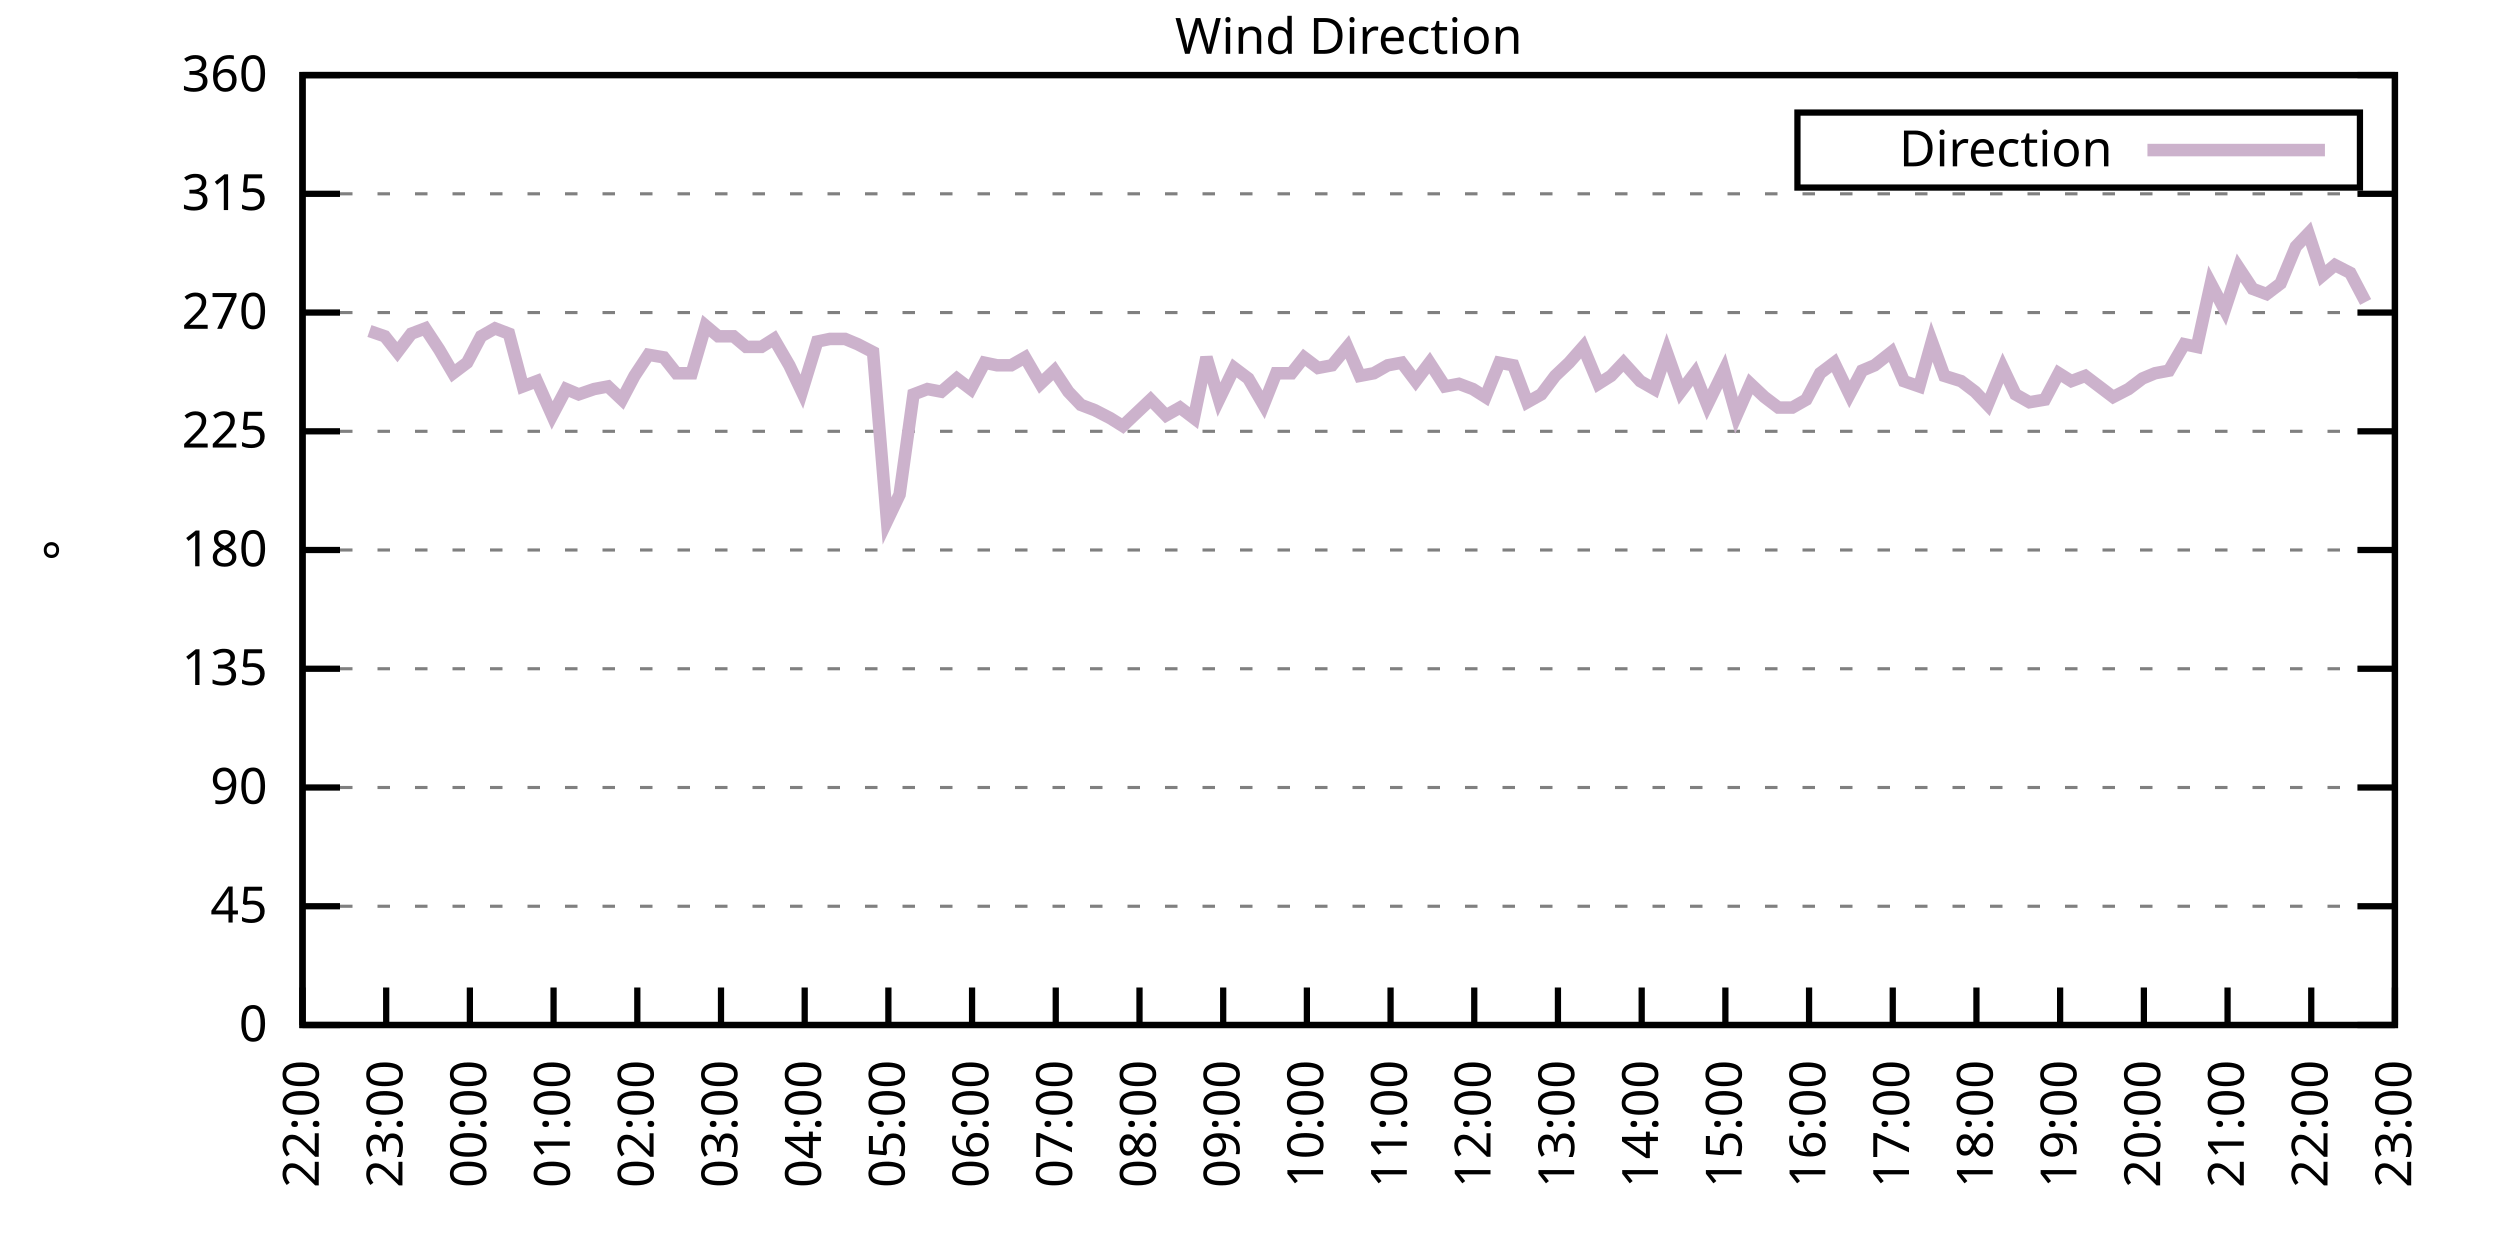
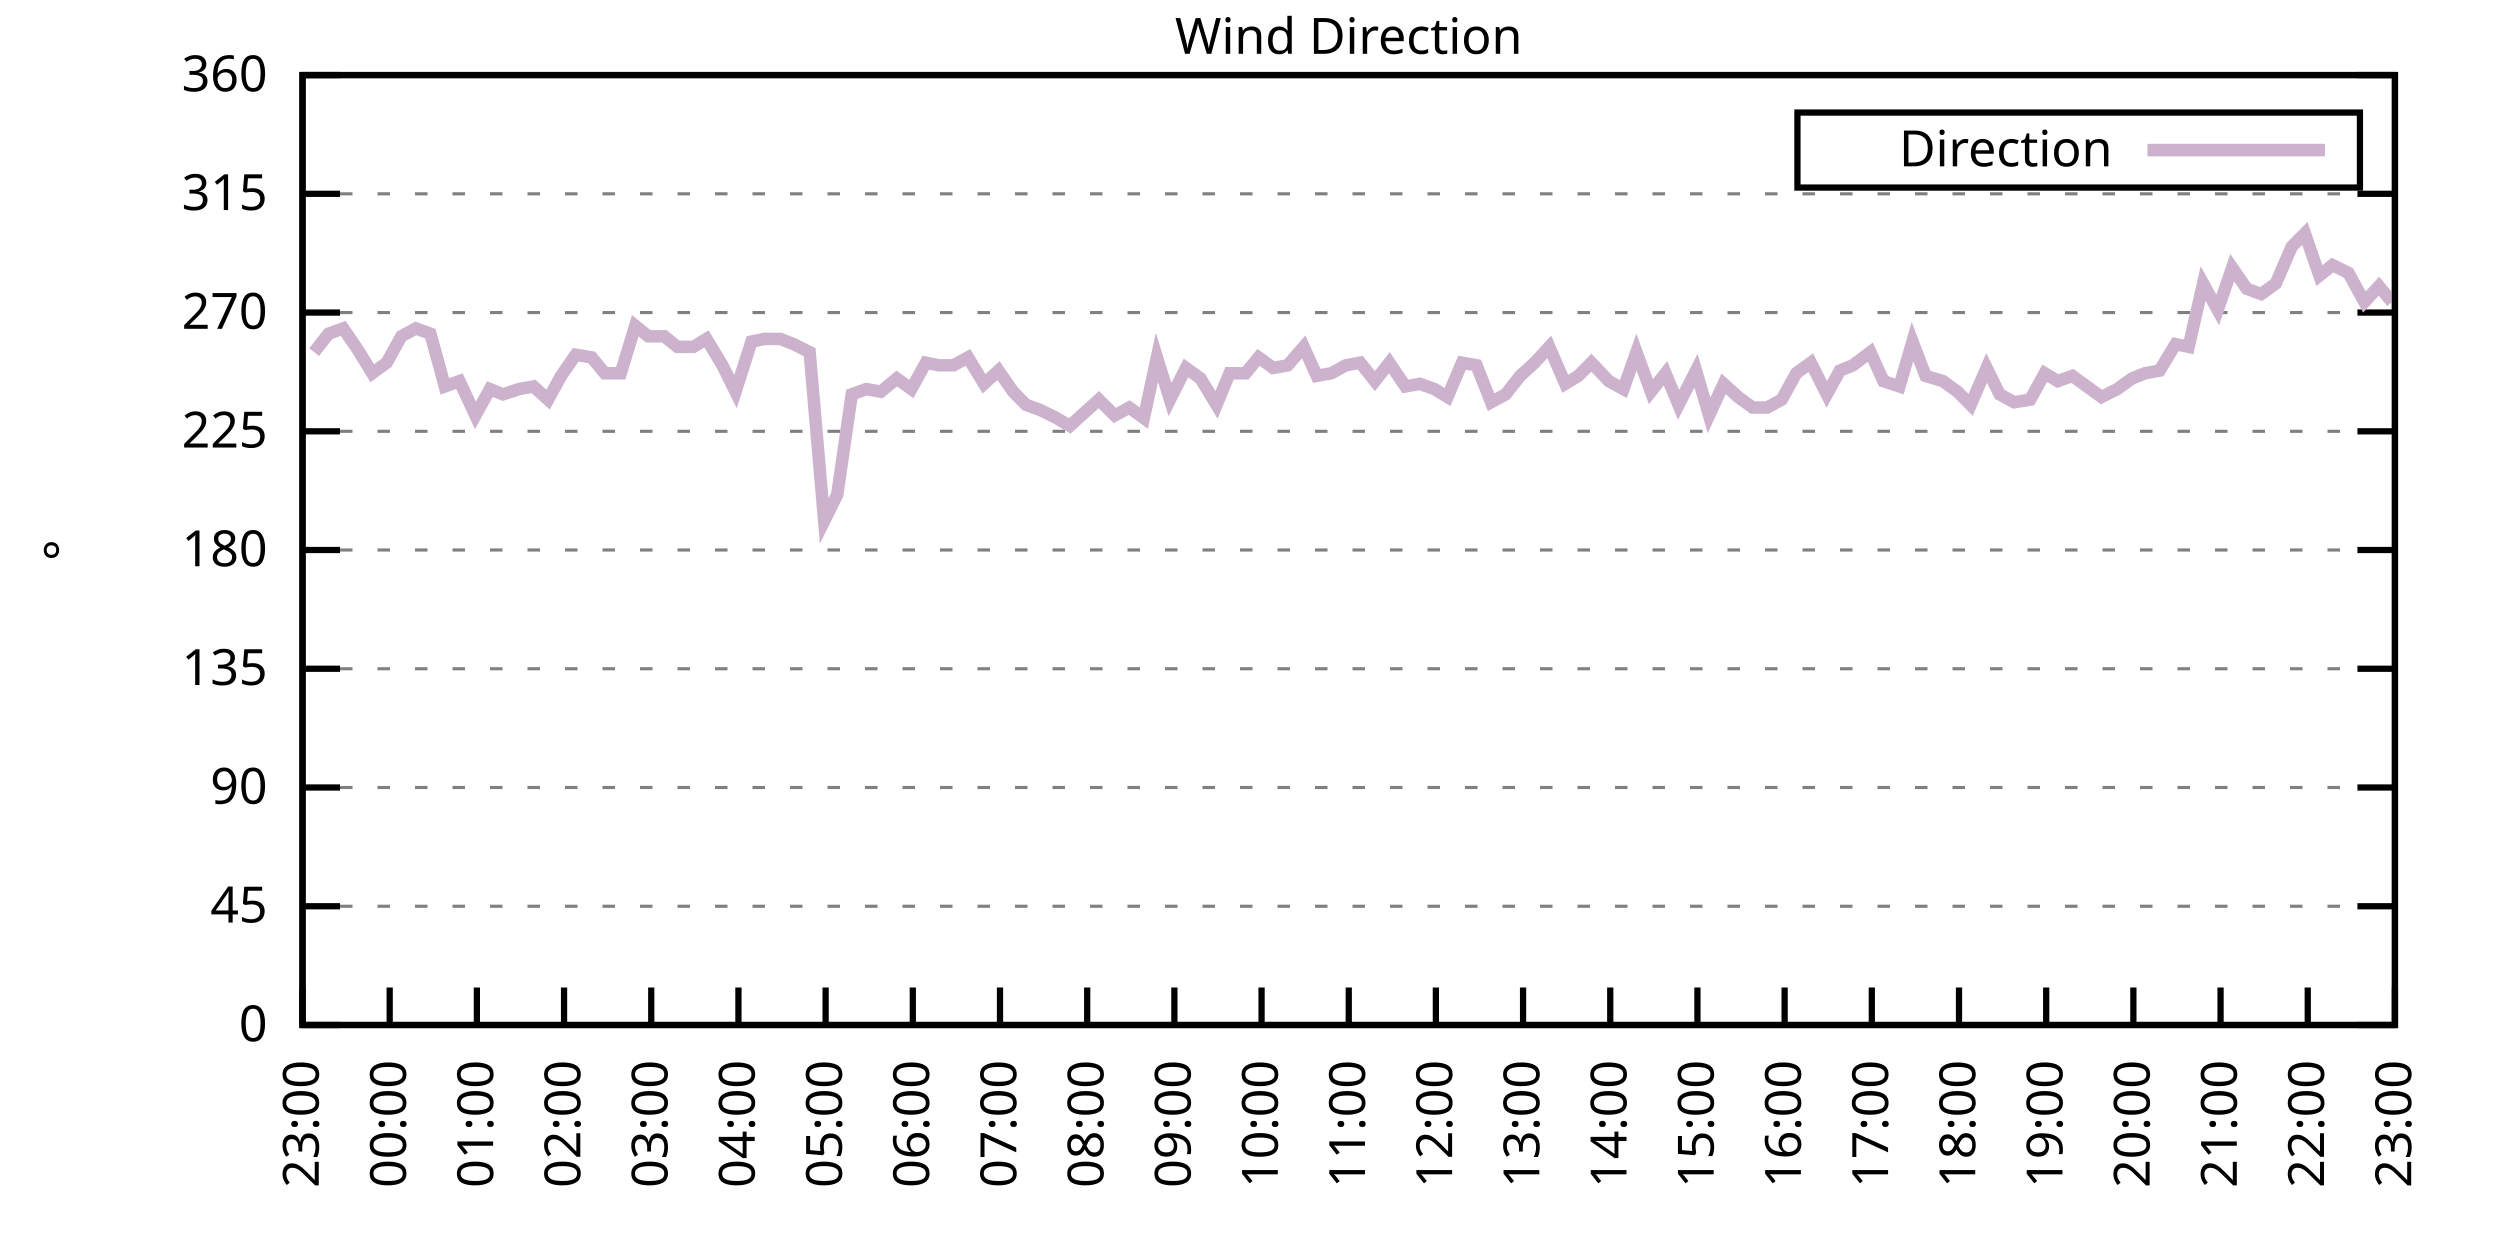
<svg xmlns="http://www.w3.org/2000/svg" xmlns:xlink="http://www.w3.org/1999/xlink" width="400" height="200" viewBox="0 0 400 200">
  <g id="gnuplot_canvas">
    <rect x="0" y="0" width="400" height="200" fill="none" />
    <defs>
      <circle id="gpDot" r="0.5" stroke-width="0.5" stroke="currentColor" />
      <path id="gpPt0" stroke-width="0.333" stroke="currentColor" d="M-1,0 h2 M0,-1 v2" />
      <path id="gpPt1" stroke-width="0.333" stroke="currentColor" d="M-1,-1 L1,1 M1,-1 L-1,1" />
      <path id="gpPt2" stroke-width="0.333" stroke="currentColor" d="M-1,0 L1,0 M0,-1 L0,1 M-1,-1 L1,1 M-1,1 L1,-1" />
      <rect id="gpPt3" stroke-width="0.333" stroke="currentColor" x="-1" y="-1" width="2" height="2" />
      <rect id="gpPt4" stroke-width="0.333" stroke="currentColor" fill="currentColor" x="-1" y="-1" width="2" height="2" />
      <circle id="gpPt5" stroke-width="0.333" stroke="currentColor" cx="0" cy="0" r="1" />
      <use xlink:href="#gpPt5" id="gpPt6" fill="currentColor" stroke="none" />
      <path id="gpPt7" stroke-width="0.333" stroke="currentColor" d="M0,-1.33 L-1.33,0.67 L1.33,0.67 z" />
      <use xlink:href="#gpPt7" id="gpPt8" fill="currentColor" stroke="none" />
      <use xlink:href="#gpPt7" id="gpPt9" stroke="currentColor" transform="rotate(180)" />
      <use xlink:href="#gpPt9" id="gpPt10" fill="currentColor" stroke="none" />
      <use xlink:href="#gpPt3" id="gpPt11" stroke="currentColor" transform="rotate(45)" />
      <use xlink:href="#gpPt11" id="gpPt12" fill="currentColor" stroke="none" />
      <path id="gpPt13" stroke-width="0.333" stroke="currentColor" d="M0,1.330 L1.265,0.411 L0.782,-1.067 L-0.782,-1.076 L-1.265,0.411 z" />
      <use xlink:href="#gpPt13" id="gpPt14" fill="currentColor" stroke="none" />
      <filter id="textbox" filterUnits="objectBoundingBox" x="0" y="0" height="1" width="1">
        <feFlood flood-color="white" flood-opacity="1" result="bgnd" />
        <feComposite in="SourceGraphic" in2="bgnd" operator="atop" />
      </filter>
      <filter id="greybox" filterUnits="objectBoundingBox" x="0" y="0" height="1" width="1">
        <feFlood flood-color="lightgrey" flood-opacity="1" result="grey" />
        <feComposite in="SourceGraphic" in2="grey" operator="atop" />
      </filter>
    </defs>
    <g fill="none" color="white" stroke="currentColor" stroke-width="1.00" stroke-linecap="butt" stroke-linejoin="miter">
</g>
    <g fill="none" color="black" stroke="currentColor" stroke-width="1.00" stroke-linecap="butt" stroke-linejoin="miter">
      <g stroke="none" shape-rendering="crispEdges">
        <polygon fill="rgb(255, 255, 255)" points="48.40,164.00 383.18,164.00 383.18,12.02 48.40,12.02 " />
      </g>
    </g>
    <g fill="none" color="black" stroke="currentColor" stroke-width="1.00" stroke-linecap="butt" stroke-linejoin="miter">
</g>
    <g fill="none" color="black" stroke="black" stroke-width="0.50" stroke-linecap="butt" stroke-linejoin="miter">
</g>
    <g fill="none" color="gray" stroke="currentColor" stroke-width="0.50" stroke-linecap="butt" stroke-linejoin="miter">
      <path stroke="gray" stroke-dasharray="2,4" class="gridline" d="M48.40,164.00 L383.19,164.00  " />
    </g>
    <g fill="none" color="gray" stroke="gray" stroke-width="1.00" stroke-linecap="butt" stroke-linejoin="miter">
</g>
    <g fill="none" color="black" stroke="currentColor" stroke-width="1.00" stroke-linecap="butt" stroke-linejoin="miter">
      <path stroke="black" d="M48.40,164.00 L54.40,164.00 M383.19,164.00 L377.19,164.00  " />
      <g transform="translate(42.80,166.60)" stroke="none" fill="black" font-family="Sans" font-size="8.00" text-anchor="end">
        <text>
          <tspan font-family="Sans"> 0</tspan>
        </text>
      </g>
    </g>
    <g fill="none" color="black" stroke="currentColor" stroke-width="1.00" stroke-linecap="butt" stroke-linejoin="miter">
</g>
    <g fill="none" color="black" stroke="black" stroke-width="0.50" stroke-linecap="butt" stroke-linejoin="miter">
</g>
    <g fill="none" color="gray" stroke="currentColor" stroke-width="0.50" stroke-linecap="butt" stroke-linejoin="miter">
      <path stroke="gray" stroke-dasharray="2,4" class="gridline" d="M48.40,145.00 L383.19,145.00  " />
    </g>
    <g fill="none" color="gray" stroke="gray" stroke-width="1.00" stroke-linecap="butt" stroke-linejoin="miter">
</g>
    <g fill="none" color="black" stroke="currentColor" stroke-width="1.00" stroke-linecap="butt" stroke-linejoin="miter">
      <path stroke="black" d="M48.40,145.00 L54.40,145.00 M383.19,145.00 L377.19,145.00  " />
      <g transform="translate(42.80,147.60)" stroke="none" fill="black" font-family="Sans" font-size="8.00" text-anchor="end">
        <text>
          <tspan font-family="Sans"> 45</tspan>
        </text>
      </g>
    </g>
    <g fill="none" color="black" stroke="currentColor" stroke-width="1.00" stroke-linecap="butt" stroke-linejoin="miter">
</g>
    <g fill="none" color="black" stroke="black" stroke-width="0.50" stroke-linecap="butt" stroke-linejoin="miter">
</g>
    <g fill="none" color="gray" stroke="currentColor" stroke-width="0.50" stroke-linecap="butt" stroke-linejoin="miter">
      <path stroke="gray" stroke-dasharray="2,4" class="gridline" d="M48.40,126.00 L383.19,126.00  " />
    </g>
    <g fill="none" color="gray" stroke="gray" stroke-width="1.00" stroke-linecap="butt" stroke-linejoin="miter">
</g>
    <g fill="none" color="black" stroke="currentColor" stroke-width="1.00" stroke-linecap="butt" stroke-linejoin="miter">
      <path stroke="black" d="M48.40,126.00 L54.40,126.00 M383.19,126.00 L377.19,126.00  " />
      <g transform="translate(42.80,128.60)" stroke="none" fill="black" font-family="Sans" font-size="8.00" text-anchor="end">
        <text>
          <tspan font-family="Sans"> 90</tspan>
        </text>
      </g>
    </g>
    <g fill="none" color="black" stroke="currentColor" stroke-width="1.00" stroke-linecap="butt" stroke-linejoin="miter">
</g>
    <g fill="none" color="black" stroke="black" stroke-width="0.50" stroke-linecap="butt" stroke-linejoin="miter">
</g>
    <g fill="none" color="gray" stroke="currentColor" stroke-width="0.50" stroke-linecap="butt" stroke-linejoin="miter">
      <path stroke="gray" stroke-dasharray="2,4" class="gridline" d="M48.40,107.00 L383.19,107.00  " />
    </g>
    <g fill="none" color="gray" stroke="gray" stroke-width="1.00" stroke-linecap="butt" stroke-linejoin="miter">
</g>
    <g fill="none" color="black" stroke="currentColor" stroke-width="1.00" stroke-linecap="butt" stroke-linejoin="miter">
      <path stroke="black" d="M48.40,107.00 L54.40,107.00 M383.19,107.00 L377.19,107.00  " />
      <g transform="translate(42.80,109.60)" stroke="none" fill="black" font-family="Sans" font-size="8.00" text-anchor="end">
        <text>
          <tspan font-family="Sans"> 135</tspan>
        </text>
      </g>
    </g>
    <g fill="none" color="black" stroke="currentColor" stroke-width="1.00" stroke-linecap="butt" stroke-linejoin="miter">
</g>
    <g fill="none" color="black" stroke="black" stroke-width="0.50" stroke-linecap="butt" stroke-linejoin="miter">
</g>
    <g fill="none" color="gray" stroke="currentColor" stroke-width="0.50" stroke-linecap="butt" stroke-linejoin="miter">
      <path stroke="gray" stroke-dasharray="2,4" class="gridline" d="M48.40,88.00 L383.19,88.00  " />
    </g>
    <g fill="none" color="gray" stroke="gray" stroke-width="1.00" stroke-linecap="butt" stroke-linejoin="miter">
</g>
    <g fill="none" color="black" stroke="currentColor" stroke-width="1.00" stroke-linecap="butt" stroke-linejoin="miter">
      <path stroke="black" d="M48.40,88.00 L54.40,88.00 M383.19,88.00 L377.19,88.00  " />
      <g transform="translate(42.80,90.60)" stroke="none" fill="black" font-family="Sans" font-size="8.00" text-anchor="end">
        <text>
          <tspan font-family="Sans"> 180</tspan>
        </text>
      </g>
    </g>
    <g fill="none" color="black" stroke="currentColor" stroke-width="1.00" stroke-linecap="butt" stroke-linejoin="miter">
</g>
    <g fill="none" color="black" stroke="black" stroke-width="0.50" stroke-linecap="butt" stroke-linejoin="miter">
</g>
    <g fill="none" color="gray" stroke="currentColor" stroke-width="0.50" stroke-linecap="butt" stroke-linejoin="miter">
      <path stroke="gray" stroke-dasharray="2,4" class="gridline" d="M48.40,69.01 L383.19,69.01  " />
    </g>
    <g fill="none" color="gray" stroke="gray" stroke-width="1.00" stroke-linecap="butt" stroke-linejoin="miter">
</g>
    <g fill="none" color="black" stroke="currentColor" stroke-width="1.00" stroke-linecap="butt" stroke-linejoin="miter">
      <path stroke="black" d="M48.40,69.01 L54.40,69.01 M383.19,69.01 L377.19,69.01  " />
      <g transform="translate(42.80,71.61)" stroke="none" fill="black" font-family="Sans" font-size="8.00" text-anchor="end">
        <text>
          <tspan font-family="Sans"> 225</tspan>
        </text>
      </g>
    </g>
    <g fill="none" color="black" stroke="currentColor" stroke-width="1.00" stroke-linecap="butt" stroke-linejoin="miter">
</g>
    <g fill="none" color="black" stroke="black" stroke-width="0.50" stroke-linecap="butt" stroke-linejoin="miter">
</g>
    <g fill="none" color="gray" stroke="currentColor" stroke-width="0.50" stroke-linecap="butt" stroke-linejoin="miter">
      <path stroke="gray" stroke-dasharray="2,4" class="gridline" d="M48.40,50.01 L383.19,50.01  " />
    </g>
    <g fill="none" color="gray" stroke="gray" stroke-width="1.00" stroke-linecap="butt" stroke-linejoin="miter">
</g>
    <g fill="none" color="black" stroke="currentColor" stroke-width="1.00" stroke-linecap="butt" stroke-linejoin="miter">
      <path stroke="black" d="M48.40,50.01 L54.40,50.01 M383.19,50.01 L377.19,50.01  " />
      <g transform="translate(42.80,52.61)" stroke="none" fill="black" font-family="Sans" font-size="8.00" text-anchor="end">
        <text>
          <tspan font-family="Sans"> 270</tspan>
        </text>
      </g>
    </g>
    <g fill="none" color="black" stroke="currentColor" stroke-width="1.00" stroke-linecap="butt" stroke-linejoin="miter">
</g>
    <g fill="none" color="black" stroke="black" stroke-width="0.50" stroke-linecap="butt" stroke-linejoin="miter">
</g>
    <g fill="none" color="gray" stroke="currentColor" stroke-width="0.50" stroke-linecap="butt" stroke-linejoin="miter">
      <path stroke="gray" stroke-dasharray="2,4" class="gridline" d="M48.40,31.01 L383.19,31.01  " />
    </g>
    <g fill="none" color="gray" stroke="gray" stroke-width="1.00" stroke-linecap="butt" stroke-linejoin="miter">
</g>
    <g fill="none" color="black" stroke="currentColor" stroke-width="1.00" stroke-linecap="butt" stroke-linejoin="miter">
      <path stroke="black" d="M48.40,31.01 L54.40,31.01 M383.19,31.01 L377.19,31.01  " />
      <g transform="translate(42.80,33.61)" stroke="none" fill="black" font-family="Sans" font-size="8.00" text-anchor="end">
        <text>
          <tspan font-family="Sans"> 315</tspan>
        </text>
      </g>
    </g>
    <g fill="none" color="black" stroke="currentColor" stroke-width="1.00" stroke-linecap="butt" stroke-linejoin="miter">
</g>
    <g fill="none" color="black" stroke="black" stroke-width="0.50" stroke-linecap="butt" stroke-linejoin="miter">
</g>
    <g fill="none" color="gray" stroke="currentColor" stroke-width="0.50" stroke-linecap="butt" stroke-linejoin="miter">
      <path stroke="gray" stroke-dasharray="2,4" class="gridline" d="M48.40,12.01 L383.19,12.01  " />
    </g>
    <g fill="none" color="gray" stroke="gray" stroke-width="1.00" stroke-linecap="butt" stroke-linejoin="miter">
</g>
    <g fill="none" color="black" stroke="currentColor" stroke-width="1.00" stroke-linecap="butt" stroke-linejoin="miter">
      <path stroke="black" d="M48.40,12.01 L54.40,12.01 M383.19,12.01 L377.19,12.01  " />
      <g transform="translate(42.80,14.61)" stroke="none" fill="black" font-family="Sans" font-size="8.00" text-anchor="end">
        <text>
          <tspan font-family="Sans"> 360</tspan>
        </text>
      </g>
    </g>
    <g fill="none" color="black" stroke="currentColor" stroke-width="1.00" stroke-linecap="butt" stroke-linejoin="miter">
      <path stroke="black" d="M48.40,164.00 L48.40,158.00  " />
      <g transform="translate(51.00,169.60) rotate(270.00)" stroke="none" fill="black" font-family="Sans" font-size="8.00" text-anchor="end">
        <text>
-           <tspan font-family="Sans">22:00</tspan>
-         </text>
-       </g>
-     </g>
-     <g fill="none" color="black" stroke="currentColor" stroke-width="1.00" stroke-linecap="butt" stroke-linejoin="miter">
-       <path stroke="black" d="M61.79,164.00 L61.79,158.00  " />
-       <g transform="translate(64.39,169.60) rotate(270.00)" stroke="none" fill="black" font-family="Sans" font-size="8.00" text-anchor="end">
-         <text>
          <tspan font-family="Sans">23:00</tspan>
        </text>
      </g>
    </g>
    <g fill="none" color="black" stroke="currentColor" stroke-width="1.00" stroke-linecap="butt" stroke-linejoin="miter">
-       <path stroke="black" d="M75.18,164.00 L75.18,158.00  " />
-       <g transform="translate(77.78,169.60) rotate(270.00)" stroke="none" fill="black" font-family="Sans" font-size="8.00" text-anchor="end">
+       <path stroke="black" d="M62.35,164.00 L62.35,158.00  " />
+       <g transform="translate(64.95,169.60) rotate(270.00)" stroke="none" fill="black" font-family="Sans" font-size="8.00" text-anchor="end">
        <text>
          <tspan font-family="Sans">00:00</tspan>
        </text>
      </g>
    </g>
    <g fill="none" color="black" stroke="currentColor" stroke-width="1.00" stroke-linecap="butt" stroke-linejoin="miter">
-       <path stroke="black" d="M88.57,164.00 L88.57,158.00  " />
-       <g transform="translate(91.17,169.60) rotate(270.00)" stroke="none" fill="black" font-family="Sans" font-size="8.00" text-anchor="end">
+       <path stroke="black" d="M76.30,164.00 L76.30,158.00  " />
+       <g transform="translate(78.90,169.60) rotate(270.00)" stroke="none" fill="black" font-family="Sans" font-size="8.00" text-anchor="end">
        <text>
          <tspan font-family="Sans">01:00</tspan>
        </text>
      </g>
    </g>
    <g fill="none" color="black" stroke="currentColor" stroke-width="1.00" stroke-linecap="butt" stroke-linejoin="miter">
-       <path stroke="black" d="M101.97,164.00 L101.97,158.00  " />
-       <g transform="translate(104.57,169.60) rotate(270.00)" stroke="none" fill="black" font-family="Sans" font-size="8.00" text-anchor="end">
+       <path stroke="black" d="M90.25,164.00 L90.25,158.00  " />
+       <g transform="translate(92.85,169.60) rotate(270.00)" stroke="none" fill="black" font-family="Sans" font-size="8.00" text-anchor="end">
        <text>
          <tspan font-family="Sans">02:00</tspan>
        </text>
      </g>
    </g>
    <g fill="none" color="black" stroke="currentColor" stroke-width="1.00" stroke-linecap="butt" stroke-linejoin="miter">
-       <path stroke="black" d="M115.36,164.00 L115.36,158.00  " />
-       <g transform="translate(117.96,169.60) rotate(270.00)" stroke="none" fill="black" font-family="Sans" font-size="8.00" text-anchor="end">
+       <path stroke="black" d="M104.20,164.00 L104.20,158.00  " />
+       <g transform="translate(106.80,169.60) rotate(270.00)" stroke="none" fill="black" font-family="Sans" font-size="8.00" text-anchor="end">
        <text>
          <tspan font-family="Sans">03:00</tspan>
        </text>
      </g>
    </g>
    <g fill="none" color="black" stroke="currentColor" stroke-width="1.00" stroke-linecap="butt" stroke-linejoin="miter">
-       <path stroke="black" d="M128.75,164.00 L128.75,158.00  " />
-       <g transform="translate(131.35,169.60) rotate(270.00)" stroke="none" fill="black" font-family="Sans" font-size="8.00" text-anchor="end">
+       <path stroke="black" d="M118.15,164.00 L118.15,158.00  " />
+       <g transform="translate(120.75,169.60) rotate(270.00)" stroke="none" fill="black" font-family="Sans" font-size="8.00" text-anchor="end">
        <text>
          <tspan font-family="Sans">04:00</tspan>
        </text>
      </g>
    </g>
    <g fill="none" color="black" stroke="currentColor" stroke-width="1.00" stroke-linecap="butt" stroke-linejoin="miter">
-       <path stroke="black" d="M142.14,164.00 L142.14,158.00  " />
-       <g transform="translate(144.74,169.60) rotate(270.00)" stroke="none" fill="black" font-family="Sans" font-size="8.00" text-anchor="end">
+       <path stroke="black" d="M132.10,164.00 L132.10,158.00  " />
+       <g transform="translate(134.70,169.60) rotate(270.00)" stroke="none" fill="black" font-family="Sans" font-size="8.00" text-anchor="end">
        <text>
          <tspan font-family="Sans">05:00</tspan>
        </text>
      </g>
    </g>
    <g fill="none" color="black" stroke="currentColor" stroke-width="1.00" stroke-linecap="butt" stroke-linejoin="miter">
-       <path stroke="black" d="M155.53,164.00 L155.53,158.00  " />
-       <g transform="translate(158.13,169.60) rotate(270.00)" stroke="none" fill="black" font-family="Sans" font-size="8.00" text-anchor="end">
+       <path stroke="black" d="M146.05,164.00 L146.05,158.00  " />
+       <g transform="translate(148.65,169.60) rotate(270.00)" stroke="none" fill="black" font-family="Sans" font-size="8.00" text-anchor="end">
        <text>
          <tspan font-family="Sans">06:00</tspan>
        </text>
      </g>
    </g>
    <g fill="none" color="black" stroke="currentColor" stroke-width="1.00" stroke-linecap="butt" stroke-linejoin="miter">
-       <path stroke="black" d="M168.92,164.00 L168.92,158.00  " />
-       <g transform="translate(171.52,169.60) rotate(270.00)" stroke="none" fill="black" font-family="Sans" font-size="8.00" text-anchor="end">
+       <path stroke="black" d="M160.00,164.00 L160.00,158.00  " />
+       <g transform="translate(162.60,169.60) rotate(270.00)" stroke="none" fill="black" font-family="Sans" font-size="8.00" text-anchor="end">
        <text>
          <tspan font-family="Sans">07:00</tspan>
        </text>
      </g>
    </g>
    <g fill="none" color="black" stroke="currentColor" stroke-width="1.00" stroke-linecap="butt" stroke-linejoin="miter">
-       <path stroke="black" d="M182.32,164.00 L182.32,158.00  " />
-       <g transform="translate(184.92,169.60) rotate(270.00)" stroke="none" fill="black" font-family="Sans" font-size="8.00" text-anchor="end">
+       <path stroke="black" d="M173.95,164.00 L173.95,158.00  " />
+       <g transform="translate(176.55,169.60) rotate(270.00)" stroke="none" fill="black" font-family="Sans" font-size="8.00" text-anchor="end">
        <text>
          <tspan font-family="Sans">08:00</tspan>
        </text>
      </g>
    </g>
    <g fill="none" color="black" stroke="currentColor" stroke-width="1.00" stroke-linecap="butt" stroke-linejoin="miter">
-       <path stroke="black" d="M195.71,164.00 L195.71,158.00  " />
-       <g transform="translate(198.31,169.60) rotate(270.00)" stroke="none" fill="black" font-family="Sans" font-size="8.00" text-anchor="end">
+       <path stroke="black" d="M187.90,164.00 L187.90,158.00  " />
+       <g transform="translate(190.50,169.60) rotate(270.00)" stroke="none" fill="black" font-family="Sans" font-size="8.00" text-anchor="end">
        <text>
          <tspan font-family="Sans">09:00</tspan>
        </text>
      </g>
    </g>
    <g fill="none" color="black" stroke="currentColor" stroke-width="1.00" stroke-linecap="butt" stroke-linejoin="miter">
-       <path stroke="black" d="M209.10,164.00 L209.10,158.00  " />
-       <g transform="translate(211.70,169.60) rotate(270.00)" stroke="none" fill="black" font-family="Sans" font-size="8.00" text-anchor="end">
+       <path stroke="black" d="M201.85,164.00 L201.85,158.00  " />
+       <g transform="translate(204.45,169.60) rotate(270.00)" stroke="none" fill="black" font-family="Sans" font-size="8.00" text-anchor="end">
        <text>
          <tspan font-family="Sans">10:00</tspan>
        </text>
      </g>
    </g>
    <g fill="none" color="black" stroke="currentColor" stroke-width="1.00" stroke-linecap="butt" stroke-linejoin="miter">
-       <path stroke="black" d="M222.49,164.00 L222.49,158.00  " />
-       <g transform="translate(225.09,169.60) rotate(270.00)" stroke="none" fill="black" font-family="Sans" font-size="8.00" text-anchor="end">
+       <path stroke="black" d="M215.80,164.00 L215.80,158.00  " />
+       <g transform="translate(218.40,169.60) rotate(270.00)" stroke="none" fill="black" font-family="Sans" font-size="8.00" text-anchor="end">
        <text>
          <tspan font-family="Sans">11:00</tspan>
        </text>
      </g>
    </g>
    <g fill="none" color="black" stroke="currentColor" stroke-width="1.00" stroke-linecap="butt" stroke-linejoin="miter">
-       <path stroke="black" d="M235.88,164.00 L235.88,158.00  " />
-       <g transform="translate(238.48,169.60) rotate(270.00)" stroke="none" fill="black" font-family="Sans" font-size="8.00" text-anchor="end">
+       <path stroke="black" d="M229.74,164.00 L229.74,158.00  " />
+       <g transform="translate(232.34,169.60) rotate(270.00)" stroke="none" fill="black" font-family="Sans" font-size="8.00" text-anchor="end">
        <text>
          <tspan font-family="Sans">12:00</tspan>
        </text>
      </g>
    </g>
    <g fill="none" color="black" stroke="currentColor" stroke-width="1.00" stroke-linecap="butt" stroke-linejoin="miter">
-       <path stroke="black" d="M249.27,164.00 L249.27,158.00  " />
-       <g transform="translate(251.87,169.60) rotate(270.00)" stroke="none" fill="black" font-family="Sans" font-size="8.00" text-anchor="end">
+       <path stroke="black" d="M243.69,164.00 L243.69,158.00  " />
+       <g transform="translate(246.29,169.60) rotate(270.00)" stroke="none" fill="black" font-family="Sans" font-size="8.00" text-anchor="end">
        <text>
          <tspan font-family="Sans">13:00</tspan>
        </text>
      </g>
    </g>
    <g fill="none" color="black" stroke="currentColor" stroke-width="1.00" stroke-linecap="butt" stroke-linejoin="miter">
-       <path stroke="black" d="M262.67,164.00 L262.67,158.00  " />
-       <g transform="translate(265.27,169.60) rotate(270.00)" stroke="none" fill="black" font-family="Sans" font-size="8.00" text-anchor="end">
+       <path stroke="black" d="M257.64,164.00 L257.64,158.00  " />
+       <g transform="translate(260.24,169.60) rotate(270.00)" stroke="none" fill="black" font-family="Sans" font-size="8.00" text-anchor="end">
        <text>
          <tspan font-family="Sans">14:00</tspan>
        </text>
      </g>
    </g>
    <g fill="none" color="black" stroke="currentColor" stroke-width="1.00" stroke-linecap="butt" stroke-linejoin="miter">
-       <path stroke="black" d="M276.06,164.00 L276.06,158.00  " />
-       <g transform="translate(278.66,169.60) rotate(270.00)" stroke="none" fill="black" font-family="Sans" font-size="8.00" text-anchor="end">
+       <path stroke="black" d="M271.59,164.00 L271.59,158.00  " />
+       <g transform="translate(274.19,169.60) rotate(270.00)" stroke="none" fill="black" font-family="Sans" font-size="8.00" text-anchor="end">
        <text>
          <tspan font-family="Sans">15:00</tspan>
        </text>
      </g>
    </g>
    <g fill="none" color="black" stroke="currentColor" stroke-width="1.00" stroke-linecap="butt" stroke-linejoin="miter">
-       <path stroke="black" d="M289.45,164.00 L289.45,158.00  " />
-       <g transform="translate(292.05,169.60) rotate(270.00)" stroke="none" fill="black" font-family="Sans" font-size="8.00" text-anchor="end">
+       <path stroke="black" d="M285.54,164.00 L285.54,158.00  " />
+       <g transform="translate(288.14,169.60) rotate(270.00)" stroke="none" fill="black" font-family="Sans" font-size="8.00" text-anchor="end">
        <text>
          <tspan font-family="Sans">16:00</tspan>
        </text>
      </g>
    </g>
    <g fill="none" color="black" stroke="currentColor" stroke-width="1.00" stroke-linecap="butt" stroke-linejoin="miter">
-       <path stroke="black" d="M302.84,164.00 L302.84,158.00  " />
-       <g transform="translate(305.44,169.60) rotate(270.00)" stroke="none" fill="black" font-family="Sans" font-size="8.00" text-anchor="end">
+       <path stroke="black" d="M299.49,164.00 L299.49,158.00  " />
+       <g transform="translate(302.09,169.60) rotate(270.00)" stroke="none" fill="black" font-family="Sans" font-size="8.00" text-anchor="end">
        <text>
          <tspan font-family="Sans">17:00</tspan>
        </text>
      </g>
    </g>
    <g fill="none" color="black" stroke="currentColor" stroke-width="1.00" stroke-linecap="butt" stroke-linejoin="miter">
-       <path stroke="black" d="M316.23,164.00 L316.23,158.00  " />
-       <g transform="translate(318.83,169.60) rotate(270.00)" stroke="none" fill="black" font-family="Sans" font-size="8.00" text-anchor="end">
+       <path stroke="black" d="M313.44,164.00 L313.44,158.00  " />
+       <g transform="translate(316.04,169.60) rotate(270.00)" stroke="none" fill="black" font-family="Sans" font-size="8.00" text-anchor="end">
        <text>
          <tspan font-family="Sans">18:00</tspan>
        </text>
      </g>
    </g>
    <g fill="none" color="black" stroke="currentColor" stroke-width="1.00" stroke-linecap="butt" stroke-linejoin="miter">
-       <path stroke="black" d="M329.62,164.00 L329.62,158.00  " />
-       <g transform="translate(332.22,169.60) rotate(270.00)" stroke="none" fill="black" font-family="Sans" font-size="8.00" text-anchor="end">
+       <path stroke="black" d="M327.39,164.00 L327.39,158.00  " />
+       <g transform="translate(329.99,169.60) rotate(270.00)" stroke="none" fill="black" font-family="Sans" font-size="8.00" text-anchor="end">
        <text>
          <tspan font-family="Sans">19:00</tspan>
        </text>
      </g>
    </g>
    <g fill="none" color="black" stroke="currentColor" stroke-width="1.00" stroke-linecap="butt" stroke-linejoin="miter">
-       <path stroke="black" d="M343.02,164.00 L343.02,158.00  " />
-       <g transform="translate(345.62,169.60) rotate(270.00)" stroke="none" fill="black" font-family="Sans" font-size="8.00" text-anchor="end">
+       <path stroke="black" d="M341.34,164.00 L341.34,158.00  " />
+       <g transform="translate(343.94,169.60) rotate(270.00)" stroke="none" fill="black" font-family="Sans" font-size="8.00" text-anchor="end">
        <text>
          <tspan font-family="Sans">20:00</tspan>
        </text>
      </g>
    </g>
    <g fill="none" color="black" stroke="currentColor" stroke-width="1.00" stroke-linecap="butt" stroke-linejoin="miter">
-       <path stroke="black" d="M356.41,164.00 L356.41,158.00  " />
-       <g transform="translate(359.01,169.60) rotate(270.00)" stroke="none" fill="black" font-family="Sans" font-size="8.00" text-anchor="end">
+       <path stroke="black" d="M355.29,164.00 L355.29,158.00  " />
+       <g transform="translate(357.89,169.60) rotate(270.00)" stroke="none" fill="black" font-family="Sans" font-size="8.00" text-anchor="end">
        <text>
          <tspan font-family="Sans">21:00</tspan>
        </text>
      </g>
    </g>
    <g fill="none" color="black" stroke="currentColor" stroke-width="1.00" stroke-linecap="butt" stroke-linejoin="miter">
-       <path stroke="black" d="M369.80,164.00 L369.80,158.00  " />
-       <g transform="translate(372.40,169.60) rotate(270.00)" stroke="none" fill="black" font-family="Sans" font-size="8.00" text-anchor="end">
+       <path stroke="black" d="M369.24,164.00 L369.24,158.00  " />
+       <g transform="translate(371.84,169.60) rotate(270.00)" stroke="none" fill="black" font-family="Sans" font-size="8.00" text-anchor="end">
        <text>
          <tspan font-family="Sans">22:00</tspan>
        </text>
      </g>
    </g>
    <g fill="none" color="black" stroke="currentColor" stroke-width="1.00" stroke-linecap="butt" stroke-linejoin="miter">
      <path stroke="black" d="M383.19,164.00 L383.19,158.00  " />
      <g transform="translate(385.79,169.60) rotate(270.00)" stroke="none" fill="black" font-family="Sans" font-size="8.00" text-anchor="end">
        <text>
          <tspan font-family="Sans">23:00</tspan>
        </text>
      </g>
    </g>
    <g fill="none" color="black" stroke="currentColor" stroke-width="1.00" stroke-linecap="butt" stroke-linejoin="miter">
</g>
    <g fill="none" color="black" stroke="currentColor" stroke-width="1.00" stroke-linecap="butt" stroke-linejoin="miter">
      <path stroke="black" d="M48.40,12.01 L48.40,164.00 L383.19,164.00 L383.19,12.01 L48.40,12.01 Z  " />
    </g>
    <g fill="none" color="black" stroke="currentColor" stroke-width="1.00" stroke-linecap="butt" stroke-linejoin="miter">
</g>
    <g fill="none" color="black" stroke="currentColor" stroke-width="1.00" stroke-linecap="butt" stroke-linejoin="miter">
      <path stroke="black" d="M287.59,30.01 L287.59,18.01 L377.59,18.01 L377.59,30.01 L287.59,30.01 Z  " />
    </g>
    <g id="Wind_direction_plot_1">
      <g fill="none" color="white" stroke="black" stroke-width="2.00" stroke-linecap="butt" stroke-linejoin="miter">
</g>
      <g fill="none" color="black" stroke="currentColor" stroke-width="2.00" stroke-linecap="butt" stroke-linejoin="miter">
        <g transform="translate(337.99,26.61)" stroke="none" fill="black" font-family="Sans" font-size="8.00" text-anchor="end">
          <text>
            <tspan font-family="Sans">Direction</tspan>
          </text>
        </g>
      </g>
      <g fill="none" color="black" stroke="currentColor" stroke-width="2.00" stroke-linecap="butt" stroke-linejoin="miter">
-         <path stroke="rgb(204, 178, 204)" d="M343.59,24.01 L371.99,24.01 M59.11,52.96 L61.57,53.81 L63.58,56.34 L65.81,53.39 L68.04,52.54 L70.27,55.92   L72.50,59.72 L74.74,58.03 L76.97,53.81 L79.20,52.54 L81.43,53.39 L83.66,61.83 L85.90,60.98 L88.35,66.47   L90.58,62.25 L92.59,63.10 L95.05,62.25 L97.28,61.83 L99.51,63.94 L101.52,60.14 L103.75,56.76 L106.21,57.18   L108.22,59.72 L110.67,59.72 L112.90,52.12 L114.91,53.81 L117.37,53.81 L119.38,55.50 L121.83,55.50 L123.84,54.23   L126.29,58.45 L128.30,62.67 L130.76,54.65 L132.77,54.23 L135.22,54.23 L137.23,55.07 L139.69,56.34 L141.92,83.36   L143.93,79.14 L146.16,63.10 L148.39,62.25 L150.62,62.67 L153.08,60.56 L155.31,62.25 L157.54,58.03 L159.55,58.45   L161.78,58.45 L164.01,57.18 L166.47,61.41 L168.70,59.30 L170.93,62.67 L172.94,64.78 L175.17,65.63 L177.63,66.90   L179.64,68.16 L181.87,66.05 L184.10,63.94 L186.56,66.47 L188.79,65.21 L191.02,66.90 L193.03,57.18 L195.04,63.94   L197.49,58.87 L199.73,60.56 L202.18,64.78 L204.19,59.72 L206.64,59.72 L208.65,57.18 L210.88,58.87 L213.12,58.45   L215.57,55.50 L217.58,60.14 L219.81,59.72 L222.04,58.45 L224.28,58.03 L226.51,60.98 L228.74,58.03 L231.20,61.83   L233.43,61.41 L235.66,62.25 L237.67,63.52 L239.90,58.03 L242.13,58.45 L244.36,64.36 L246.60,63.10 L248.83,60.14   L251.06,58.03 L253.29,55.50 L255.75,61.41 L257.76,60.14 L259.76,58.03 L262.44,60.98 L264.67,62.25 L266.68,56.34   L268.92,62.67 L271.15,59.72 L273.16,64.78 L275.83,59.30 L277.84,66.47 L280.07,61.41 L282.31,63.52 L284.54,65.21   L286.77,65.21 L289.00,63.94 L291.23,59.72 L293.47,58.03 L295.92,63.10 L297.93,59.30 L299.94,58.45 L302.62,56.34   L304.63,60.98 L307.08,61.83 L309.09,54.65 L311.10,60.14 L313.78,60.98 L316.01,62.67 L318.02,64.78 L320.47,58.87   L322.48,63.10 L324.71,64.36 L327.17,63.94 L329.40,59.72 L331.41,60.98 L333.64,60.14 L335.87,61.83 L338.10,63.52   L340.56,62.25 L342.79,60.56 L344.80,59.72 L347.03,59.30 L349.49,55.07 L351.50,55.50 L353.73,45.36 L355.96,49.59   L358.19,42.83 L360.42,46.21 L362.66,47.05 L364.89,45.36 L367.34,39.45 L369.35,37.34 L371.58,44.10 L373.59,42.41   L376.05,43.67 L378.50,48.32  " />
+         <path stroke="rgb(204, 178, 204)" d="M343.59,24.01 L371.99,24.01 M50.26,56.34 L52.58,53.39 L54.91,52.54 L57.23,55.92 L59.56,59.72 L61.88,58.03   L64.21,53.81 L66.53,52.54 L68.86,53.39 L71.18,61.83 L73.51,60.98 L76.07,66.47 L78.39,62.25 L80.48,63.10   L83.04,62.25 L85.37,61.83 L87.69,63.94 L89.78,60.14 L92.11,56.76 L94.67,57.18 L96.76,59.72 L99.32,59.72   L101.64,52.12 L103.73,53.81 L106.29,53.81 L108.38,55.50 L110.94,55.50 L113.03,54.23 L115.59,58.45 L117.68,62.67   L120.24,54.65 L122.33,54.23 L124.89,54.23 L126.98,55.07 L129.54,56.34 L131.87,83.36 L133.96,79.14 L136.28,63.10   L138.61,62.25 L140.93,62.67 L143.49,60.56 L145.81,62.25 L148.14,58.03 L150.23,58.45 L152.56,58.45 L154.88,57.18   L157.44,61.41 L159.76,59.30 L162.09,62.67 L164.18,64.78 L166.51,65.63 L169.06,66.90 L171.16,68.16 L173.48,66.05   L175.81,63.94 L178.36,66.47 L180.69,65.21 L183.01,66.90 L185.11,57.18 L187.20,63.94 L189.76,58.87 L192.08,60.56   L194.64,64.78 L196.73,59.72 L199.29,59.72 L201.38,57.18 L203.71,58.87 L206.03,58.45 L208.59,55.50 L210.68,60.14   L213.01,59.72 L215.33,58.45 L217.65,58.03 L219.98,60.98 L222.30,58.03 L224.86,61.83 L227.19,61.41 L229.51,62.25   L231.60,63.52 L233.93,58.03 L236.25,58.45 L238.58,64.36 L240.90,63.10 L243.23,60.14 L245.55,58.03 L247.88,55.50   L250.44,61.41 L252.53,60.14 L254.62,58.03 L257.41,60.98 L259.74,62.25 L261.83,56.34 L264.15,62.67 L266.48,59.72   L268.57,64.78 L271.36,59.30 L273.45,66.47 L275.78,61.41 L278.10,63.52 L280.43,65.21 L282.75,65.21 L285.08,63.94   L287.40,59.72 L289.73,58.03 L292.29,63.10 L294.38,59.30 L296.47,58.45 L299.26,56.34 L301.35,60.98 L303.91,61.83   L306.00,54.65 L308.09,60.14 L310.88,60.98 L313.21,62.67 L315.30,64.78 L317.86,58.87 L319.95,63.10 L322.28,64.36   L324.83,63.94 L327.16,59.72 L329.25,60.98 L331.58,60.14 L333.90,61.83 L336.23,63.52 L338.78,62.25 L341.11,60.56   L343.20,59.72 L345.53,59.30 L348.08,55.07 L350.18,55.50 L352.50,45.36 L354.83,49.59 L357.15,42.83 L359.48,46.21   L361.80,47.05 L364.13,45.36 L366.68,39.45 L368.78,37.34 L371.10,44.10 L373.19,42.41 L375.75,43.67 L378.31,48.32   L380.63,45.79 L382.73,48.32  " />
      </g>
    </g>
    <g fill="none" color="black" stroke="currentColor" stroke-width="2.00" stroke-linecap="butt" stroke-linejoin="miter">
</g>
    <g fill="none" color="black" stroke="black" stroke-width="1.00" stroke-linecap="butt" stroke-linejoin="miter">
</g>
    <g fill="none" color="black" stroke="currentColor" stroke-width="1.00" stroke-linecap="butt" stroke-linejoin="miter">
      <path stroke="black" d="M48.40,12.01 L48.40,164.00 L383.19,164.00 L383.19,12.01 L48.40,12.01 Z  " />
      <g transform="translate(12.80,88.01) rotate(270.00)" stroke="none" fill="black" font-family="Sans" font-size="8.00" text-anchor="middle">
        <text>
          <tspan font-family="Sans">°</tspan>
        </text>
      </g>
    </g>
    <g fill="none" color="black" stroke="currentColor" stroke-width="1.00" stroke-linecap="butt" stroke-linejoin="miter">
</g>
    <g fill="none" color="black" stroke="currentColor" stroke-width="1.00" stroke-linecap="butt" stroke-linejoin="miter">
      <g transform="translate(215.79,8.61)" stroke="none" fill="black" font-family="Sans" font-size="8.00" text-anchor="middle">
        <text>
          <tspan font-family="Sans">Wind Direction</tspan>
        </text>
      </g>
    </g>
    <g fill="none" color="black" stroke="currentColor" stroke-width="1.00" stroke-linecap="butt" stroke-linejoin="miter">
</g>
  </g>
</svg>
